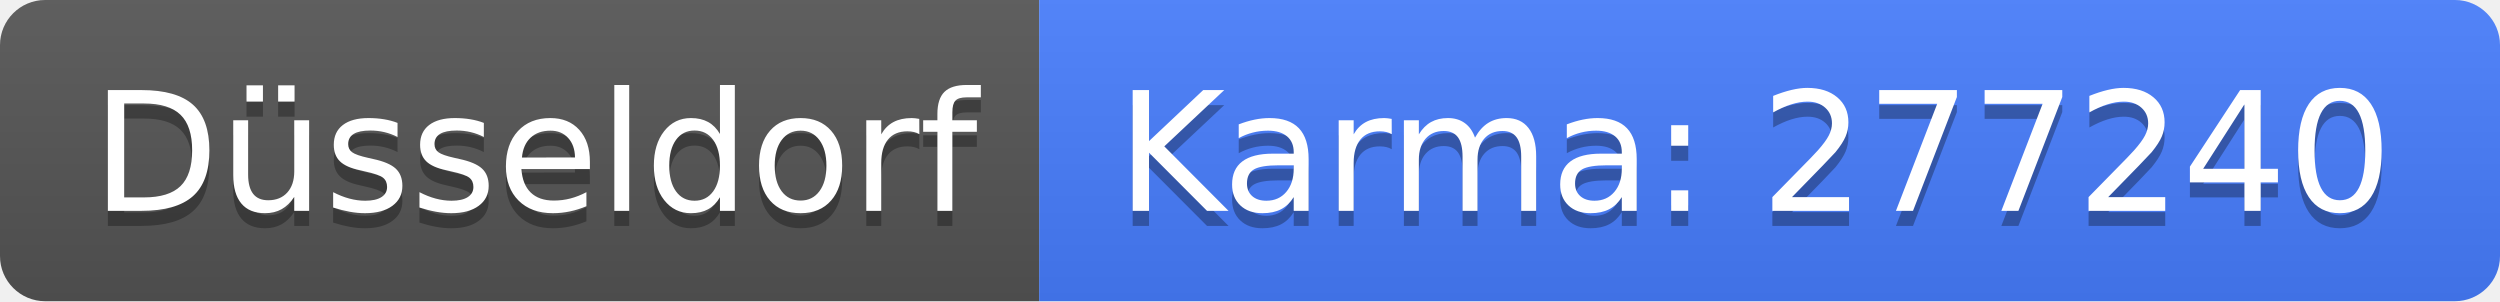
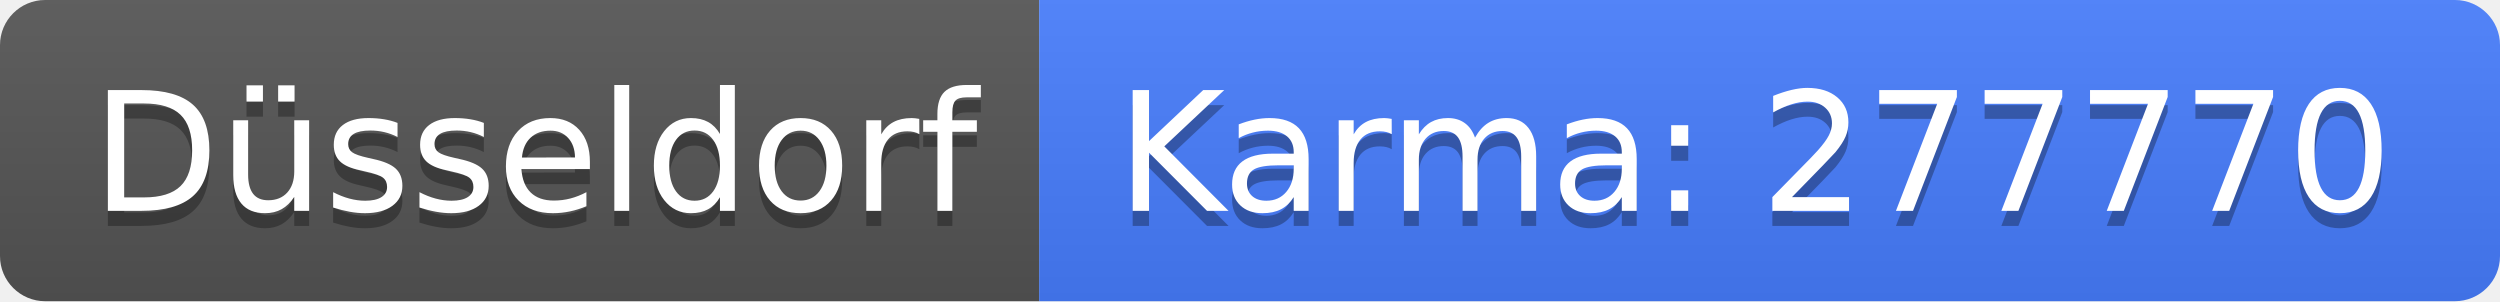
<svg xmlns="http://www.w3.org/2000/svg" width="166" height="20">
  <linearGradient id="b" x2="0" y2="100%">
    <stop offset="0" stop-color="#bbb" stop-opacity=".1" />
    <stop offset="1" stop-opacity=".1" />
  </linearGradient>
  <clipPath id="a">
    <rect width="166" height="20" rx="3" fill="#fff" />
  </clipPath>
  <g clip-path="url(#a)">
    <path fill="#555" d="M0 0h69v20H0z" />
    <path fill="#477eff" d="M69 0h97v20H69z" />
    <path fill="url(#b)" d="M0 0h166v20H0z" />
  </g>
  <g fill="#fff" text-anchor="middle" font-family="DejaVu Sans,Verdana,Geneva,sans-serif" font-size="110">
    <text x="355" y="150" fill="#010101" fill-opacity=".3" transform="scale(.1)" textLength="590">Düsseldorf</text>
    <text x="355" y="140" transform="scale(.1)" textLength="590">Düsseldorf</text>
-     <text x="1165" y="150" fill="#010101" fill-opacity=".3" transform="scale(.1)" textLength="870">Karma: 277240</text>
-     <text x="1165" y="140" transform="scale(.1)" textLength="870">Karma: 277240</text>
+     <text x="1165" y="150" fill="#010101" fill-opacity=".3" transform="scale(.1)" textLength="870">Karma: 277770</text>
+     <text x="1165" y="140" transform="scale(.1)" textLength="870">Karma: 277770</text>
  </g>
</svg>
